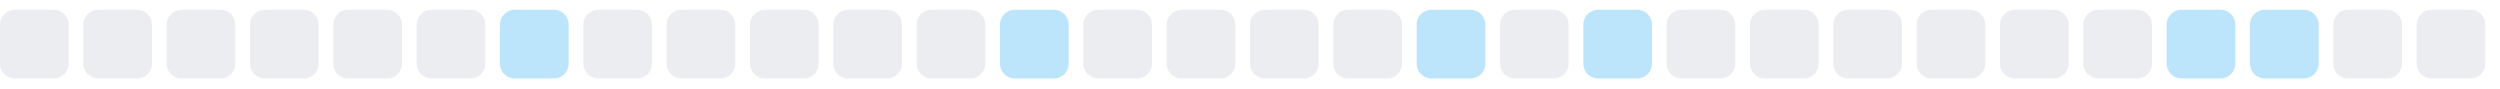
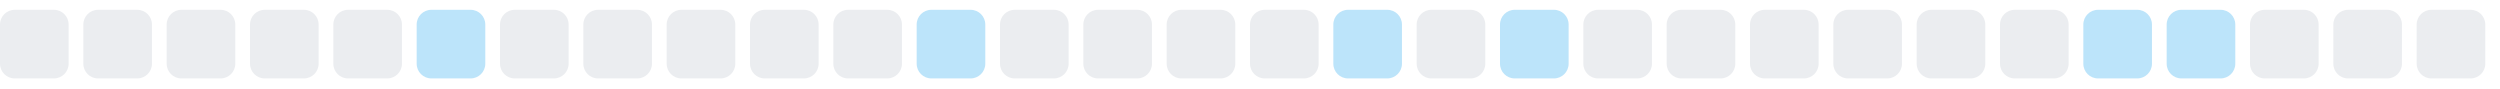
<svg xmlns="http://www.w3.org/2000/svg" width="255" height="9">
  <style>
        .level0 { fill: #ebedf0; }
        .level1 { fill: #bce4fa; }
        .level2 { fill: #75c7f7; }
        .level3 { fill: #30a9f2; }
        .level4 { fill: #008ee6; }
        @media (prefers-color-scheme: dark) {
          .level0 { fill: #161b22; }
          .level1 { fill: #0b3b5c; }
          .level2 { fill: #0a6299; }
          .level3 { fill: #008ee6; }
          .level4 { fill: #5bc4ff; }
        }
      </style>
  <rect x="0.0" y="1" width="7" height="7" rx="1.5" ry="1.5" class="level0" />
  <rect x="8.5" y="1" width="7" height="7" rx="1.5" ry="1.5" class="level0" />
  <rect x="17.0" y="1" width="7" height="7" rx="1.5" ry="1.5" class="level0" />
  <rect x="25.5" y="1" width="7" height="7" rx="1.5" ry="1.5" class="level0" />
  <rect x="34.0" y="1" width="7" height="7" rx="1.5" ry="1.5" class="level0" />
-   <rect x="42.5" y="1" width="7" height="7" rx="1.5" ry="1.5" class="level0" />
-   <rect x="51.0" y="1" width="7" height="7" rx="1.5" ry="1.5" class="level1" />
+   <rect x="42.5" y="1" width="7" height="7" rx="1.5" ry="1.5" class="level1" />
+   <rect x="51.0" y="1" width="7" height="7" rx="1.5" ry="1.5" class="level0" />
  <rect x="59.5" y="1" width="7" height="7" rx="1.5" ry="1.5" class="level0" />
  <rect x="68.0" y="1" width="7" height="7" rx="1.5" ry="1.5" class="level0" />
  <rect x="76.5" y="1" width="7" height="7" rx="1.5" ry="1.5" class="level0" />
  <rect x="85.0" y="1" width="7" height="7" rx="1.5" ry="1.5" class="level0" />
-   <rect x="93.5" y="1" width="7" height="7" rx="1.5" ry="1.5" class="level0" />
-   <rect x="102.0" y="1" width="7" height="7" rx="1.5" ry="1.5" class="level1" />
+   <rect x="93.5" y="1" width="7" height="7" rx="1.5" ry="1.5" class="level1" />
+   <rect x="102.0" y="1" width="7" height="7" rx="1.5" ry="1.5" class="level0" />
  <rect x="110.5" y="1" width="7" height="7" rx="1.5" ry="1.5" class="level0" />
  <rect x="119.0" y="1" width="7" height="7" rx="1.5" ry="1.5" class="level0" />
  <rect x="127.5" y="1" width="7" height="7" rx="1.5" ry="1.5" class="level0" />
-   <rect x="136.0" y="1" width="7" height="7" rx="1.5" ry="1.5" class="level0" />
-   <rect x="144.5" y="1" width="7" height="7" rx="1.5" ry="1.5" class="level1" />
-   <rect x="153.0" y="1" width="7" height="7" rx="1.5" ry="1.5" class="level0" />
-   <rect x="161.5" y="1" width="7" height="7" rx="1.5" ry="1.5" class="level1" />
+   <rect x="136.0" y="1" width="7" height="7" rx="1.5" ry="1.5" class="level1" />
+   <rect x="144.5" y="1" width="7" height="7" rx="1.5" ry="1.5" class="level0" />
+   <rect x="153.0" y="1" width="7" height="7" rx="1.5" ry="1.5" class="level1" />
+   <rect x="161.5" y="1" width="7" height="7" rx="1.5" ry="1.5" class="level0" />
  <rect x="170.0" y="1" width="7" height="7" rx="1.5" ry="1.5" class="level0" />
  <rect x="178.5" y="1" width="7" height="7" rx="1.5" ry="1.5" class="level0" />
  <rect x="187.0" y="1" width="7" height="7" rx="1.5" ry="1.5" class="level0" />
  <rect x="195.5" y="1" width="7" height="7" rx="1.5" ry="1.5" class="level0" />
  <rect x="204.0" y="1" width="7" height="7" rx="1.5" ry="1.5" class="level0" />
-   <rect x="212.5" y="1" width="7" height="7" rx="1.5" ry="1.5" class="level0" />
+   <rect x="212.5" y="1" width="7" height="7" rx="1.5" ry="1.5" class="level1" />
  <rect x="221.0" y="1" width="7" height="7" rx="1.5" ry="1.5" class="level1" />
-   <rect x="229.5" y="1" width="7" height="7" rx="1.5" ry="1.5" class="level1" />
+   <rect x="229.5" y="1" width="7" height="7" rx="1.5" ry="1.5" class="level0" />
  <rect x="238.0" y="1" width="7" height="7" rx="1.5" ry="1.5" class="level0" />
  <rect x="246.5" y="1" width="7" height="7" rx="1.5" ry="1.5" class="level0" />
</svg>
